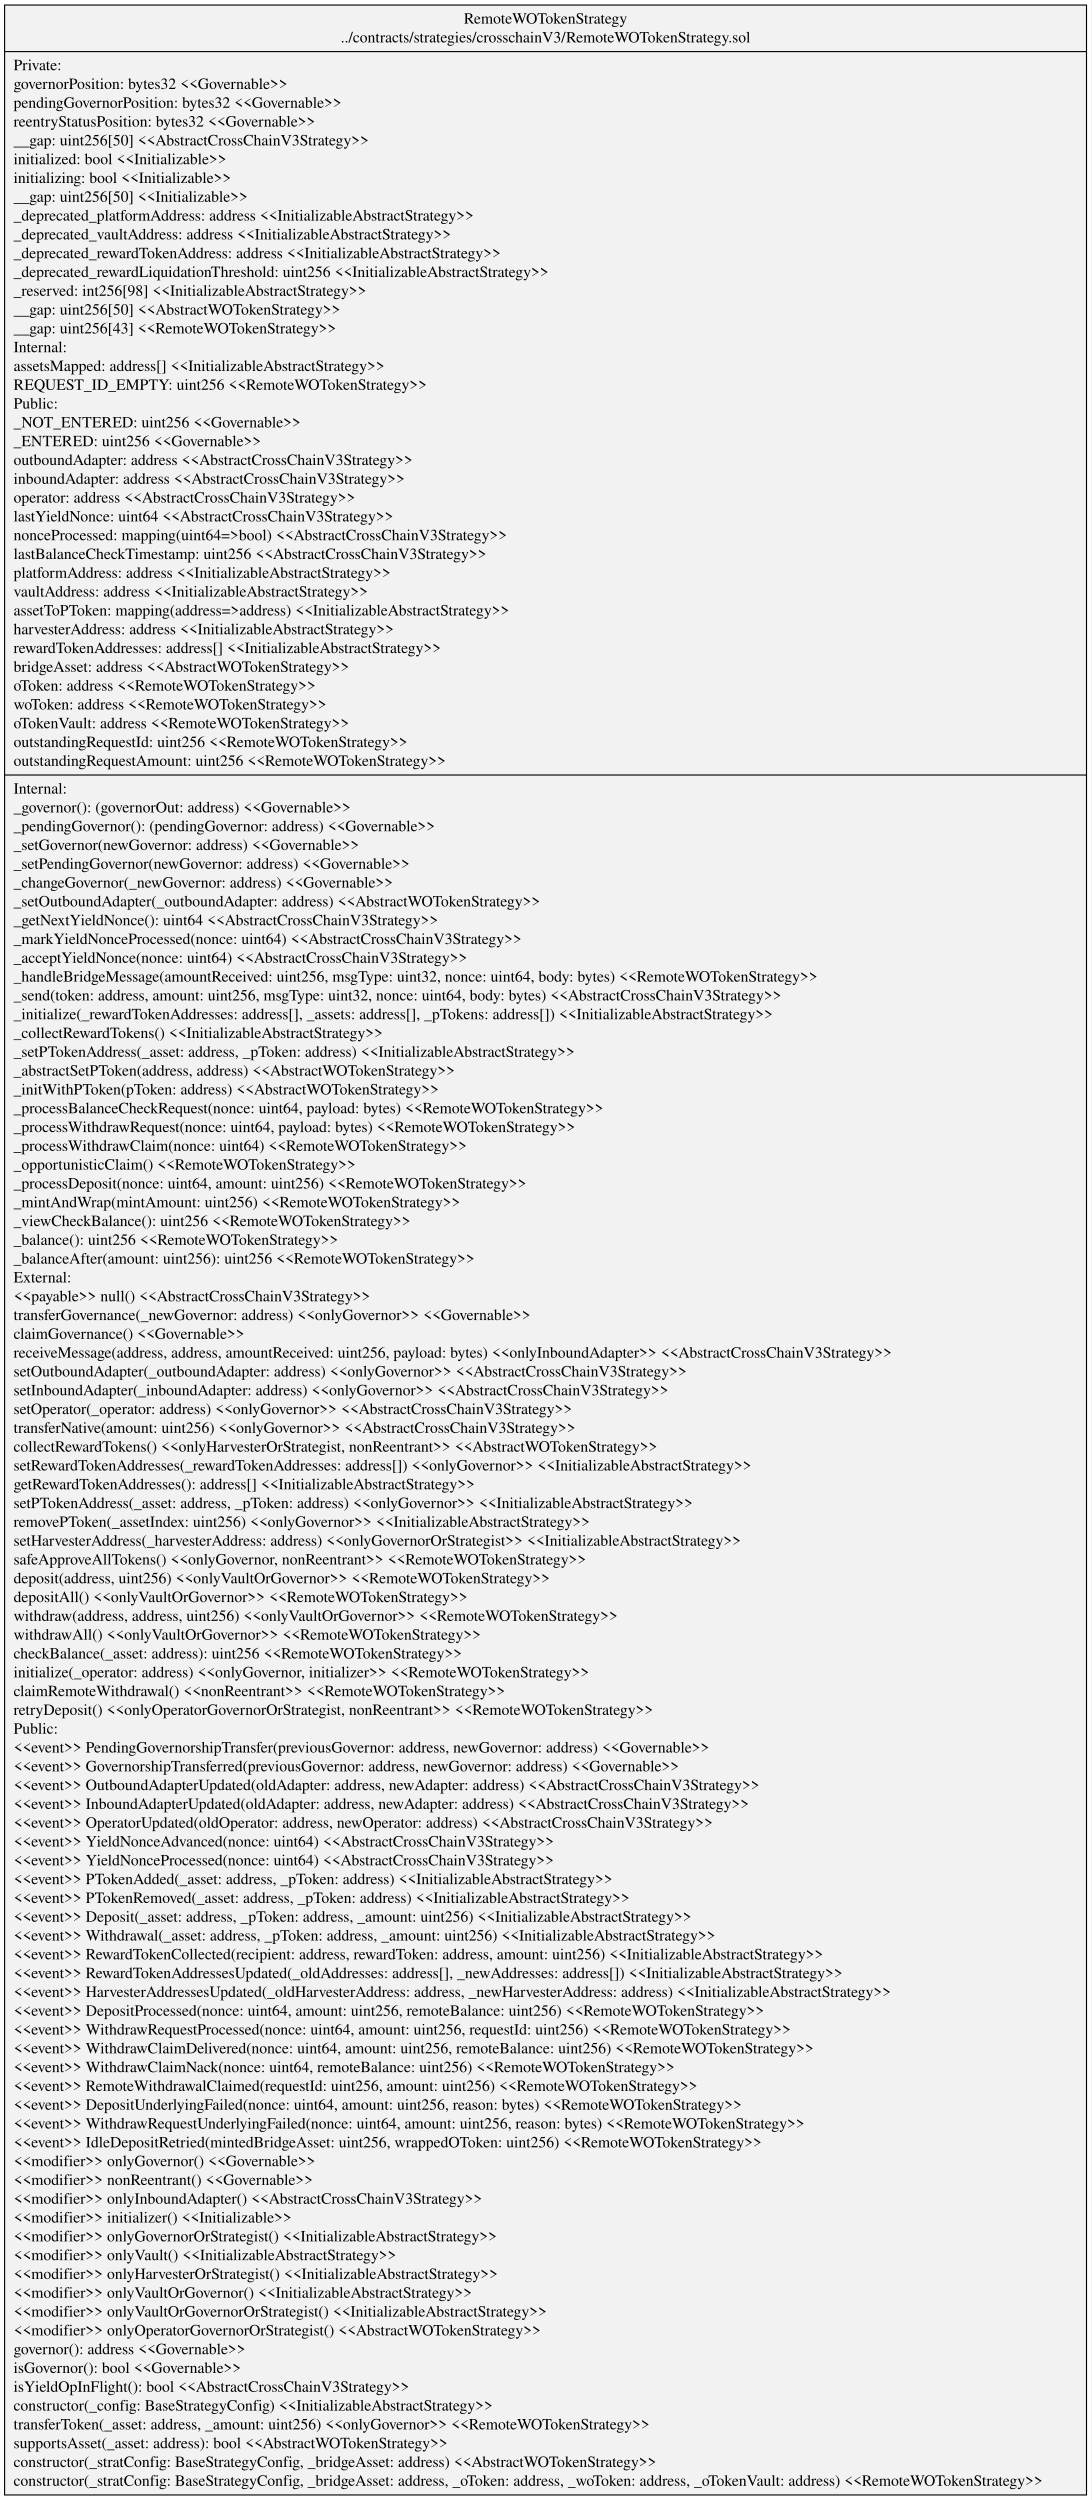
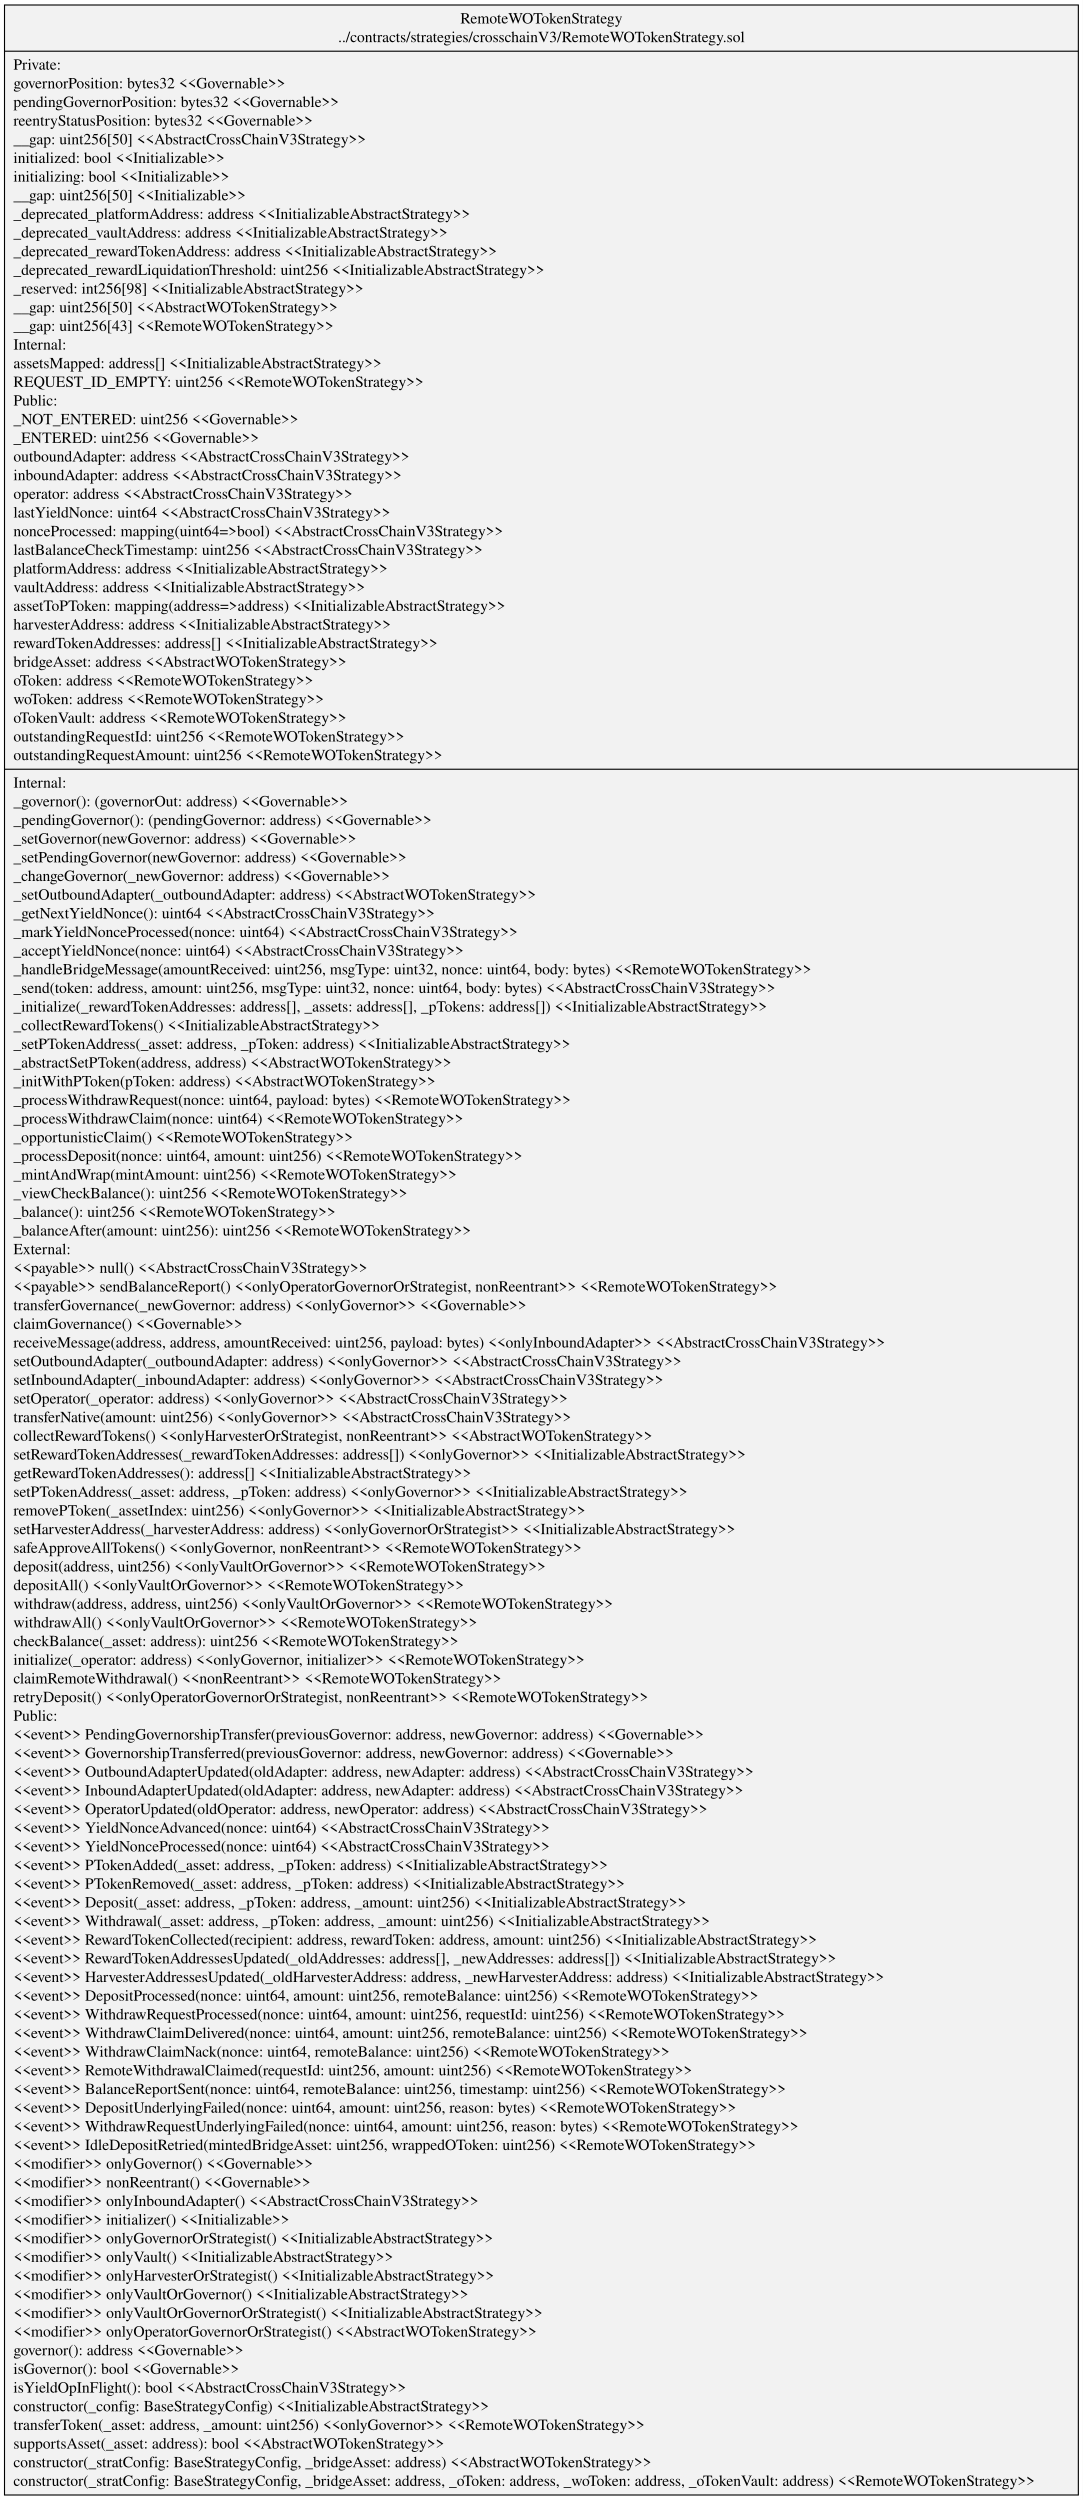
- <svg xmlns="http://www.w3.org/2000/svg" width="975pt" height="2234pt" viewBox="0.00 0.00 974.71 2233.80">
-   <g id="graph0" class="graph" transform="scale(1 1) rotate(0) translate(4 2229.8)">
-     <polygon fill="white" stroke="transparent" points="-4,4 -4,-2229.8 970.71,-2229.8 970.71,4 -4,4" />
+ <svg xmlns="http://www.w3.org/2000/svg" width="975pt" height="2251pt" viewBox="0.00 0.00 974.71 2250.60">
+   <g id="graph0" class="graph" transform="scale(1 1) rotate(0) translate(4 2246.6)">
+     <polygon fill="white" stroke="transparent" points="-4,4 -4,-2246.6 970.71,-2246.6 970.71,4 -4,4" />
    <g id="node1" class="node">
-       <polygon fill="#f2f2f2" stroke="black" points="0,-0.5 0,-2225.3 966.71,-2225.3 966.71,-0.5 0,-0.5" />
-       <text text-anchor="middle" x="483.35" y="-2208.7" font-family="Times,serif" font-size="14.00">RemoteWOTokenStrategy</text>
-       <text text-anchor="middle" x="483.35" y="-2191.9" font-family="Times,serif" font-size="14.00">../contracts/strategies/crosschainV3/RemoteWOTokenStrategy.sol</text>
-       <polyline fill="none" stroke="black" points="0,-2183.7 966.71,-2183.7 " />
-       <text text-anchor="start" x="8" y="-2167.1" font-family="Times,serif" font-size="14.00">Private:</text>
-       <text text-anchor="start" x="8" y="-2150.3" font-family="Times,serif" font-size="14.00">   governorPosition: bytes32 &lt;&lt;Governable&gt;&gt;</text>
-       <text text-anchor="start" x="8" y="-2133.5" font-family="Times,serif" font-size="14.00">   pendingGovernorPosition: bytes32 &lt;&lt;Governable&gt;&gt;</text>
-       <text text-anchor="start" x="8" y="-2116.7" font-family="Times,serif" font-size="14.00">   reentryStatusPosition: bytes32 &lt;&lt;Governable&gt;&gt;</text>
-       <text text-anchor="start" x="8" y="-2099.9" font-family="Times,serif" font-size="14.00">   __gap: uint256[50] &lt;&lt;AbstractCrossChainV3Strategy&gt;&gt;</text>
-       <text text-anchor="start" x="8" y="-2083.1" font-family="Times,serif" font-size="14.00">   initialized: bool &lt;&lt;Initializable&gt;&gt;</text>
-       <text text-anchor="start" x="8" y="-2066.3" font-family="Times,serif" font-size="14.00">   initializing: bool &lt;&lt;Initializable&gt;&gt;</text>
-       <text text-anchor="start" x="8" y="-2049.5" font-family="Times,serif" font-size="14.00">   __gap: uint256[50] &lt;&lt;Initializable&gt;&gt;</text>
-       <text text-anchor="start" x="8" y="-2032.7" font-family="Times,serif" font-size="14.00">   _deprecated_platformAddress: address &lt;&lt;InitializableAbstractStrategy&gt;&gt;</text>
-       <text text-anchor="start" x="8" y="-2015.9" font-family="Times,serif" font-size="14.00">   _deprecated_vaultAddress: address &lt;&lt;InitializableAbstractStrategy&gt;&gt;</text>
-       <text text-anchor="start" x="8" y="-1999.1" font-family="Times,serif" font-size="14.00">   _deprecated_rewardTokenAddress: address &lt;&lt;InitializableAbstractStrategy&gt;&gt;</text>
-       <text text-anchor="start" x="8" y="-1982.3" font-family="Times,serif" font-size="14.00">   _deprecated_rewardLiquidationThreshold: uint256 &lt;&lt;InitializableAbstractStrategy&gt;&gt;</text>
-       <text text-anchor="start" x="8" y="-1965.5" font-family="Times,serif" font-size="14.00">   _reserved: int256[98] &lt;&lt;InitializableAbstractStrategy&gt;&gt;</text>
-       <text text-anchor="start" x="8" y="-1948.7" font-family="Times,serif" font-size="14.00">   __gap: uint256[50] &lt;&lt;AbstractWOTokenStrategy&gt;&gt;</text>
-       <text text-anchor="start" x="8" y="-1931.9" font-family="Times,serif" font-size="14.00">   __gap: uint256[43] &lt;&lt;RemoteWOTokenStrategy&gt;&gt;</text>
-       <text text-anchor="start" x="8" y="-1915.1" font-family="Times,serif" font-size="14.00">Internal:</text>
-       <text text-anchor="start" x="8" y="-1898.3" font-family="Times,serif" font-size="14.00">   assetsMapped: address[] &lt;&lt;InitializableAbstractStrategy&gt;&gt;</text>
-       <text text-anchor="start" x="8" y="-1881.5" font-family="Times,serif" font-size="14.00">   REQUEST_ID_EMPTY: uint256 &lt;&lt;RemoteWOTokenStrategy&gt;&gt;</text>
-       <text text-anchor="start" x="8" y="-1864.7" font-family="Times,serif" font-size="14.00">Public:</text>
-       <text text-anchor="start" x="8" y="-1847.9" font-family="Times,serif" font-size="14.00">   _NOT_ENTERED: uint256 &lt;&lt;Governable&gt;&gt;</text>
-       <text text-anchor="start" x="8" y="-1831.1" font-family="Times,serif" font-size="14.00">   _ENTERED: uint256 &lt;&lt;Governable&gt;&gt;</text>
-       <text text-anchor="start" x="8" y="-1814.3" font-family="Times,serif" font-size="14.00">   outboundAdapter: address &lt;&lt;AbstractCrossChainV3Strategy&gt;&gt;</text>
-       <text text-anchor="start" x="8" y="-1797.5" font-family="Times,serif" font-size="14.00">   inboundAdapter: address &lt;&lt;AbstractCrossChainV3Strategy&gt;&gt;</text>
-       <text text-anchor="start" x="8" y="-1780.7" font-family="Times,serif" font-size="14.00">   operator: address &lt;&lt;AbstractCrossChainV3Strategy&gt;&gt;</text>
-       <text text-anchor="start" x="8" y="-1763.9" font-family="Times,serif" font-size="14.00">   lastYieldNonce: uint64 &lt;&lt;AbstractCrossChainV3Strategy&gt;&gt;</text>
-       <text text-anchor="start" x="8" y="-1747.1" font-family="Times,serif" font-size="14.00">   nonceProcessed: mapping(uint64=&gt;bool) &lt;&lt;AbstractCrossChainV3Strategy&gt;&gt;</text>
-       <text text-anchor="start" x="8" y="-1730.3" font-family="Times,serif" font-size="14.00">   lastBalanceCheckTimestamp: uint256 &lt;&lt;AbstractCrossChainV3Strategy&gt;&gt;</text>
-       <text text-anchor="start" x="8" y="-1713.5" font-family="Times,serif" font-size="14.00">   platformAddress: address &lt;&lt;InitializableAbstractStrategy&gt;&gt;</text>
-       <text text-anchor="start" x="8" y="-1696.7" font-family="Times,serif" font-size="14.00">   vaultAddress: address &lt;&lt;InitializableAbstractStrategy&gt;&gt;</text>
-       <text text-anchor="start" x="8" y="-1679.9" font-family="Times,serif" font-size="14.00">   assetToPToken: mapping(address=&gt;address) &lt;&lt;InitializableAbstractStrategy&gt;&gt;</text>
-       <text text-anchor="start" x="8" y="-1663.1" font-family="Times,serif" font-size="14.00">   harvesterAddress: address &lt;&lt;InitializableAbstractStrategy&gt;&gt;</text>
-       <text text-anchor="start" x="8" y="-1646.3" font-family="Times,serif" font-size="14.00">   rewardTokenAddresses: address[] &lt;&lt;InitializableAbstractStrategy&gt;&gt;</text>
-       <text text-anchor="start" x="8" y="-1629.5" font-family="Times,serif" font-size="14.00">   bridgeAsset: address &lt;&lt;AbstractWOTokenStrategy&gt;&gt;</text>
-       <text text-anchor="start" x="8" y="-1612.7" font-family="Times,serif" font-size="14.00">   oToken: address &lt;&lt;RemoteWOTokenStrategy&gt;&gt;</text>
-       <text text-anchor="start" x="8" y="-1595.9" font-family="Times,serif" font-size="14.00">   woToken: address &lt;&lt;RemoteWOTokenStrategy&gt;&gt;</text>
-       <text text-anchor="start" x="8" y="-1579.1" font-family="Times,serif" font-size="14.00">   oTokenVault: address &lt;&lt;RemoteWOTokenStrategy&gt;&gt;</text>
-       <text text-anchor="start" x="8" y="-1562.3" font-family="Times,serif" font-size="14.00">   outstandingRequestId: uint256 &lt;&lt;RemoteWOTokenStrategy&gt;&gt;</text>
-       <text text-anchor="start" x="8" y="-1545.5" font-family="Times,serif" font-size="14.00">   outstandingRequestAmount: uint256 &lt;&lt;RemoteWOTokenStrategy&gt;&gt;</text>
-       <polyline fill="none" stroke="black" points="0,-1537.3 966.71,-1537.3 " />
-       <text text-anchor="start" x="8" y="-1520.7" font-family="Times,serif" font-size="14.00">Internal:</text>
-       <text text-anchor="start" x="8" y="-1503.9" font-family="Times,serif" font-size="14.00">    _governor(): (governorOut: address) &lt;&lt;Governable&gt;&gt;</text>
-       <text text-anchor="start" x="8" y="-1487.1" font-family="Times,serif" font-size="14.00">    _pendingGovernor(): (pendingGovernor: address) &lt;&lt;Governable&gt;&gt;</text>
-       <text text-anchor="start" x="8" y="-1470.3" font-family="Times,serif" font-size="14.00">    _setGovernor(newGovernor: address) &lt;&lt;Governable&gt;&gt;</text>
-       <text text-anchor="start" x="8" y="-1453.5" font-family="Times,serif" font-size="14.00">    _setPendingGovernor(newGovernor: address) &lt;&lt;Governable&gt;&gt;</text>
-       <text text-anchor="start" x="8" y="-1436.7" font-family="Times,serif" font-size="14.00">    _changeGovernor(_newGovernor: address) &lt;&lt;Governable&gt;&gt;</text>
-       <text text-anchor="start" x="8" y="-1419.9" font-family="Times,serif" font-size="14.00">    _setOutboundAdapter(_outboundAdapter: address) &lt;&lt;AbstractWOTokenStrategy&gt;&gt;</text>
-       <text text-anchor="start" x="8" y="-1403.1" font-family="Times,serif" font-size="14.00">    _getNextYieldNonce(): uint64 &lt;&lt;AbstractCrossChainV3Strategy&gt;&gt;</text>
-       <text text-anchor="start" x="8" y="-1386.3" font-family="Times,serif" font-size="14.00">    _markYieldNonceProcessed(nonce: uint64) &lt;&lt;AbstractCrossChainV3Strategy&gt;&gt;</text>
-       <text text-anchor="start" x="8" y="-1369.5" font-family="Times,serif" font-size="14.00">    _acceptYieldNonce(nonce: uint64) &lt;&lt;AbstractCrossChainV3Strategy&gt;&gt;</text>
-       <text text-anchor="start" x="8" y="-1352.7" font-family="Times,serif" font-size="14.00">    _handleBridgeMessage(amountReceived: uint256, msgType: uint32, nonce: uint64, body: bytes) &lt;&lt;RemoteWOTokenStrategy&gt;&gt;</text>
-       <text text-anchor="start" x="8" y="-1335.9" font-family="Times,serif" font-size="14.00">    _send(token: address, amount: uint256, msgType: uint32, nonce: uint64, body: bytes) &lt;&lt;AbstractCrossChainV3Strategy&gt;&gt;</text>
-       <text text-anchor="start" x="8" y="-1319.1" font-family="Times,serif" font-size="14.00">    _initialize(_rewardTokenAddresses: address[], _assets: address[], _pTokens: address[]) &lt;&lt;InitializableAbstractStrategy&gt;&gt;</text>
-       <text text-anchor="start" x="8" y="-1302.3" font-family="Times,serif" font-size="14.00">    _collectRewardTokens() &lt;&lt;InitializableAbstractStrategy&gt;&gt;</text>
-       <text text-anchor="start" x="8" y="-1285.5" font-family="Times,serif" font-size="14.00">    _setPTokenAddress(_asset: address, _pToken: address) &lt;&lt;InitializableAbstractStrategy&gt;&gt;</text>
-       <text text-anchor="start" x="8" y="-1268.7" font-family="Times,serif" font-size="14.00">    _abstractSetPToken(address, address) &lt;&lt;AbstractWOTokenStrategy&gt;&gt;</text>
-       <text text-anchor="start" x="8" y="-1251.9" font-family="Times,serif" font-size="14.00">    _initWithPToken(pToken: address) &lt;&lt;AbstractWOTokenStrategy&gt;&gt;</text>
-       <text text-anchor="start" x="8" y="-1235.1" font-family="Times,serif" font-size="14.00">    _processBalanceCheckRequest(nonce: uint64, payload: bytes) &lt;&lt;RemoteWOTokenStrategy&gt;&gt;</text>
-       <text text-anchor="start" x="8" y="-1218.3" font-family="Times,serif" font-size="14.00">    _processWithdrawRequest(nonce: uint64, payload: bytes) &lt;&lt;RemoteWOTokenStrategy&gt;&gt;</text>
-       <text text-anchor="start" x="8" y="-1201.5" font-family="Times,serif" font-size="14.00">    _processWithdrawClaim(nonce: uint64) &lt;&lt;RemoteWOTokenStrategy&gt;&gt;</text>
-       <text text-anchor="start" x="8" y="-1184.7" font-family="Times,serif" font-size="14.00">    _opportunisticClaim() &lt;&lt;RemoteWOTokenStrategy&gt;&gt;</text>
-       <text text-anchor="start" x="8" y="-1167.9" font-family="Times,serif" font-size="14.00">    _processDeposit(nonce: uint64, amount: uint256) &lt;&lt;RemoteWOTokenStrategy&gt;&gt;</text>
-       <text text-anchor="start" x="8" y="-1151.1" font-family="Times,serif" font-size="14.00">    _mintAndWrap(mintAmount: uint256) &lt;&lt;RemoteWOTokenStrategy&gt;&gt;</text>
-       <text text-anchor="start" x="8" y="-1134.3" font-family="Times,serif" font-size="14.00">    _viewCheckBalance(): uint256 &lt;&lt;RemoteWOTokenStrategy&gt;&gt;</text>
-       <text text-anchor="start" x="8" y="-1117.5" font-family="Times,serif" font-size="14.00">    _balance(): uint256 &lt;&lt;RemoteWOTokenStrategy&gt;&gt;</text>
-       <text text-anchor="start" x="8" y="-1100.7" font-family="Times,serif" font-size="14.00">    _balanceAfter(amount: uint256): uint256 &lt;&lt;RemoteWOTokenStrategy&gt;&gt;</text>
-       <text text-anchor="start" x="8" y="-1083.9" font-family="Times,serif" font-size="14.00">External:</text>
-       <text text-anchor="start" x="8" y="-1067.1" font-family="Times,serif" font-size="14.00">    &lt;&lt;payable&gt;&gt; null() &lt;&lt;AbstractCrossChainV3Strategy&gt;&gt;</text>
-       <text text-anchor="start" x="8" y="-1050.3" font-family="Times,serif" font-size="14.00">    transferGovernance(_newGovernor: address) &lt;&lt;onlyGovernor&gt;&gt; &lt;&lt;Governable&gt;&gt;</text>
-       <text text-anchor="start" x="8" y="-1033.5" font-family="Times,serif" font-size="14.00">    claimGovernance() &lt;&lt;Governable&gt;&gt;</text>
-       <text text-anchor="start" x="8" y="-1016.7" font-family="Times,serif" font-size="14.00">    receiveMessage(address, address, amountReceived: uint256, payload: bytes) &lt;&lt;onlyInboundAdapter&gt;&gt; &lt;&lt;AbstractCrossChainV3Strategy&gt;&gt;</text>
-       <text text-anchor="start" x="8" y="-999.9" font-family="Times,serif" font-size="14.00">    setOutboundAdapter(_outboundAdapter: address) &lt;&lt;onlyGovernor&gt;&gt; &lt;&lt;AbstractCrossChainV3Strategy&gt;&gt;</text>
-       <text text-anchor="start" x="8" y="-983.1" font-family="Times,serif" font-size="14.00">    setInboundAdapter(_inboundAdapter: address) &lt;&lt;onlyGovernor&gt;&gt; &lt;&lt;AbstractCrossChainV3Strategy&gt;&gt;</text>
-       <text text-anchor="start" x="8" y="-966.3" font-family="Times,serif" font-size="14.00">    setOperator(_operator: address) &lt;&lt;onlyGovernor&gt;&gt; &lt;&lt;AbstractCrossChainV3Strategy&gt;&gt;</text>
-       <text text-anchor="start" x="8" y="-949.5" font-family="Times,serif" font-size="14.00">    transferNative(amount: uint256) &lt;&lt;onlyGovernor&gt;&gt; &lt;&lt;AbstractCrossChainV3Strategy&gt;&gt;</text>
-       <text text-anchor="start" x="8" y="-932.7" font-family="Times,serif" font-size="14.00">    collectRewardTokens() &lt;&lt;onlyHarvesterOrStrategist, nonReentrant&gt;&gt; &lt;&lt;AbstractWOTokenStrategy&gt;&gt;</text>
-       <text text-anchor="start" x="8" y="-915.9" font-family="Times,serif" font-size="14.00">    setRewardTokenAddresses(_rewardTokenAddresses: address[]) &lt;&lt;onlyGovernor&gt;&gt; &lt;&lt;InitializableAbstractStrategy&gt;&gt;</text>
-       <text text-anchor="start" x="8" y="-899.1" font-family="Times,serif" font-size="14.00">    getRewardTokenAddresses(): address[] &lt;&lt;InitializableAbstractStrategy&gt;&gt;</text>
-       <text text-anchor="start" x="8" y="-882.3" font-family="Times,serif" font-size="14.00">    setPTokenAddress(_asset: address, _pToken: address) &lt;&lt;onlyGovernor&gt;&gt; &lt;&lt;InitializableAbstractStrategy&gt;&gt;</text>
-       <text text-anchor="start" x="8" y="-865.5" font-family="Times,serif" font-size="14.00">    removePToken(_assetIndex: uint256) &lt;&lt;onlyGovernor&gt;&gt; &lt;&lt;InitializableAbstractStrategy&gt;&gt;</text>
-       <text text-anchor="start" x="8" y="-848.7" font-family="Times,serif" font-size="14.00">    setHarvesterAddress(_harvesterAddress: address) &lt;&lt;onlyGovernorOrStrategist&gt;&gt; &lt;&lt;InitializableAbstractStrategy&gt;&gt;</text>
-       <text text-anchor="start" x="8" y="-831.9" font-family="Times,serif" font-size="14.00">    safeApproveAllTokens() &lt;&lt;onlyGovernor, nonReentrant&gt;&gt; &lt;&lt;RemoteWOTokenStrategy&gt;&gt;</text>
-       <text text-anchor="start" x="8" y="-815.1" font-family="Times,serif" font-size="14.00">    deposit(address, uint256) &lt;&lt;onlyVaultOrGovernor&gt;&gt; &lt;&lt;RemoteWOTokenStrategy&gt;&gt;</text>
-       <text text-anchor="start" x="8" y="-798.3" font-family="Times,serif" font-size="14.00">    depositAll() &lt;&lt;onlyVaultOrGovernor&gt;&gt; &lt;&lt;RemoteWOTokenStrategy&gt;&gt;</text>
-       <text text-anchor="start" x="8" y="-781.5" font-family="Times,serif" font-size="14.00">    withdraw(address, address, uint256) &lt;&lt;onlyVaultOrGovernor&gt;&gt; &lt;&lt;RemoteWOTokenStrategy&gt;&gt;</text>
-       <text text-anchor="start" x="8" y="-764.7" font-family="Times,serif" font-size="14.00">    withdrawAll() &lt;&lt;onlyVaultOrGovernor&gt;&gt; &lt;&lt;RemoteWOTokenStrategy&gt;&gt;</text>
-       <text text-anchor="start" x="8" y="-747.9" font-family="Times,serif" font-size="14.00">    checkBalance(_asset: address): uint256 &lt;&lt;RemoteWOTokenStrategy&gt;&gt;</text>
-       <text text-anchor="start" x="8" y="-731.1" font-family="Times,serif" font-size="14.00">    initialize(_operator: address) &lt;&lt;onlyGovernor, initializer&gt;&gt; &lt;&lt;RemoteWOTokenStrategy&gt;&gt;</text>
-       <text text-anchor="start" x="8" y="-714.3" font-family="Times,serif" font-size="14.00">    claimRemoteWithdrawal() &lt;&lt;nonReentrant&gt;&gt; &lt;&lt;RemoteWOTokenStrategy&gt;&gt;</text>
-       <text text-anchor="start" x="8" y="-697.5" font-family="Times,serif" font-size="14.00">    retryDeposit() &lt;&lt;onlyOperatorGovernorOrStrategist, nonReentrant&gt;&gt; &lt;&lt;RemoteWOTokenStrategy&gt;&gt;</text>
-       <text text-anchor="start" x="8" y="-680.7" font-family="Times,serif" font-size="14.00">Public:</text>
-       <text text-anchor="start" x="8" y="-663.9" font-family="Times,serif" font-size="14.00">    &lt;&lt;event&gt;&gt; PendingGovernorshipTransfer(previousGovernor: address, newGovernor: address) &lt;&lt;Governable&gt;&gt;</text>
-       <text text-anchor="start" x="8" y="-647.1" font-family="Times,serif" font-size="14.00">    &lt;&lt;event&gt;&gt; GovernorshipTransferred(previousGovernor: address, newGovernor: address) &lt;&lt;Governable&gt;&gt;</text>
-       <text text-anchor="start" x="8" y="-630.3" font-family="Times,serif" font-size="14.00">    &lt;&lt;event&gt;&gt; OutboundAdapterUpdated(oldAdapter: address, newAdapter: address) &lt;&lt;AbstractCrossChainV3Strategy&gt;&gt;</text>
-       <text text-anchor="start" x="8" y="-613.5" font-family="Times,serif" font-size="14.00">    &lt;&lt;event&gt;&gt; InboundAdapterUpdated(oldAdapter: address, newAdapter: address) &lt;&lt;AbstractCrossChainV3Strategy&gt;&gt;</text>
-       <text text-anchor="start" x="8" y="-596.7" font-family="Times,serif" font-size="14.00">    &lt;&lt;event&gt;&gt; OperatorUpdated(oldOperator: address, newOperator: address) &lt;&lt;AbstractCrossChainV3Strategy&gt;&gt;</text>
-       <text text-anchor="start" x="8" y="-579.9" font-family="Times,serif" font-size="14.00">    &lt;&lt;event&gt;&gt; YieldNonceAdvanced(nonce: uint64) &lt;&lt;AbstractCrossChainV3Strategy&gt;&gt;</text>
-       <text text-anchor="start" x="8" y="-563.1" font-family="Times,serif" font-size="14.00">    &lt;&lt;event&gt;&gt; YieldNonceProcessed(nonce: uint64) &lt;&lt;AbstractCrossChainV3Strategy&gt;&gt;</text>
-       <text text-anchor="start" x="8" y="-546.3" font-family="Times,serif" font-size="14.00">    &lt;&lt;event&gt;&gt; PTokenAdded(_asset: address, _pToken: address) &lt;&lt;InitializableAbstractStrategy&gt;&gt;</text>
-       <text text-anchor="start" x="8" y="-529.5" font-family="Times,serif" font-size="14.00">    &lt;&lt;event&gt;&gt; PTokenRemoved(_asset: address, _pToken: address) &lt;&lt;InitializableAbstractStrategy&gt;&gt;</text>
-       <text text-anchor="start" x="8" y="-512.7" font-family="Times,serif" font-size="14.00">    &lt;&lt;event&gt;&gt; Deposit(_asset: address, _pToken: address, _amount: uint256) &lt;&lt;InitializableAbstractStrategy&gt;&gt;</text>
-       <text text-anchor="start" x="8" y="-495.9" font-family="Times,serif" font-size="14.00">    &lt;&lt;event&gt;&gt; Withdrawal(_asset: address, _pToken: address, _amount: uint256) &lt;&lt;InitializableAbstractStrategy&gt;&gt;</text>
-       <text text-anchor="start" x="8" y="-479.1" font-family="Times,serif" font-size="14.00">    &lt;&lt;event&gt;&gt; RewardTokenCollected(recipient: address, rewardToken: address, amount: uint256) &lt;&lt;InitializableAbstractStrategy&gt;&gt;</text>
-       <text text-anchor="start" x="8" y="-462.3" font-family="Times,serif" font-size="14.00">    &lt;&lt;event&gt;&gt; RewardTokenAddressesUpdated(_oldAddresses: address[], _newAddresses: address[]) &lt;&lt;InitializableAbstractStrategy&gt;&gt;</text>
-       <text text-anchor="start" x="8" y="-445.5" font-family="Times,serif" font-size="14.00">    &lt;&lt;event&gt;&gt; HarvesterAddressesUpdated(_oldHarvesterAddress: address, _newHarvesterAddress: address) &lt;&lt;InitializableAbstractStrategy&gt;&gt;</text>
-       <text text-anchor="start" x="8" y="-428.7" font-family="Times,serif" font-size="14.00">    &lt;&lt;event&gt;&gt; DepositProcessed(nonce: uint64, amount: uint256, remoteBalance: uint256) &lt;&lt;RemoteWOTokenStrategy&gt;&gt;</text>
-       <text text-anchor="start" x="8" y="-411.9" font-family="Times,serif" font-size="14.00">    &lt;&lt;event&gt;&gt; WithdrawRequestProcessed(nonce: uint64, amount: uint256, requestId: uint256) &lt;&lt;RemoteWOTokenStrategy&gt;&gt;</text>
-       <text text-anchor="start" x="8" y="-395.1" font-family="Times,serif" font-size="14.00">    &lt;&lt;event&gt;&gt; WithdrawClaimDelivered(nonce: uint64, amount: uint256, remoteBalance: uint256) &lt;&lt;RemoteWOTokenStrategy&gt;&gt;</text>
-       <text text-anchor="start" x="8" y="-378.3" font-family="Times,serif" font-size="14.00">    &lt;&lt;event&gt;&gt; WithdrawClaimNack(nonce: uint64, remoteBalance: uint256) &lt;&lt;RemoteWOTokenStrategy&gt;&gt;</text>
-       <text text-anchor="start" x="8" y="-361.5" font-family="Times,serif" font-size="14.00">    &lt;&lt;event&gt;&gt; RemoteWithdrawalClaimed(requestId: uint256, amount: uint256) &lt;&lt;RemoteWOTokenStrategy&gt;&gt;</text>
+       <polygon fill="#f2f2f2" stroke="black" points="0,-0.5 0,-2242.1 966.71,-2242.1 966.71,-0.5 0,-0.5" />
+       <text text-anchor="middle" x="483.35" y="-2225.5" font-family="Times,serif" font-size="14.00">RemoteWOTokenStrategy</text>
+       <text text-anchor="middle" x="483.35" y="-2208.7" font-family="Times,serif" font-size="14.00">../contracts/strategies/crosschainV3/RemoteWOTokenStrategy.sol</text>
+       <polyline fill="none" stroke="black" points="0,-2200.5 966.71,-2200.5 " />
+       <text text-anchor="start" x="8" y="-2183.9" font-family="Times,serif" font-size="14.00">Private:</text>
+       <text text-anchor="start" x="8" y="-2167.1" font-family="Times,serif" font-size="14.00">   governorPosition: bytes32 &lt;&lt;Governable&gt;&gt;</text>
+       <text text-anchor="start" x="8" y="-2150.3" font-family="Times,serif" font-size="14.00">   pendingGovernorPosition: bytes32 &lt;&lt;Governable&gt;&gt;</text>
+       <text text-anchor="start" x="8" y="-2133.5" font-family="Times,serif" font-size="14.00">   reentryStatusPosition: bytes32 &lt;&lt;Governable&gt;&gt;</text>
+       <text text-anchor="start" x="8" y="-2116.7" font-family="Times,serif" font-size="14.00">   __gap: uint256[50] &lt;&lt;AbstractCrossChainV3Strategy&gt;&gt;</text>
+       <text text-anchor="start" x="8" y="-2099.9" font-family="Times,serif" font-size="14.00">   initialized: bool &lt;&lt;Initializable&gt;&gt;</text>
+       <text text-anchor="start" x="8" y="-2083.1" font-family="Times,serif" font-size="14.00">   initializing: bool &lt;&lt;Initializable&gt;&gt;</text>
+       <text text-anchor="start" x="8" y="-2066.3" font-family="Times,serif" font-size="14.00">   __gap: uint256[50] &lt;&lt;Initializable&gt;&gt;</text>
+       <text text-anchor="start" x="8" y="-2049.5" font-family="Times,serif" font-size="14.00">   _deprecated_platformAddress: address &lt;&lt;InitializableAbstractStrategy&gt;&gt;</text>
+       <text text-anchor="start" x="8" y="-2032.7" font-family="Times,serif" font-size="14.00">   _deprecated_vaultAddress: address &lt;&lt;InitializableAbstractStrategy&gt;&gt;</text>
+       <text text-anchor="start" x="8" y="-2015.9" font-family="Times,serif" font-size="14.00">   _deprecated_rewardTokenAddress: address &lt;&lt;InitializableAbstractStrategy&gt;&gt;</text>
+       <text text-anchor="start" x="8" y="-1999.1" font-family="Times,serif" font-size="14.00">   _deprecated_rewardLiquidationThreshold: uint256 &lt;&lt;InitializableAbstractStrategy&gt;&gt;</text>
+       <text text-anchor="start" x="8" y="-1982.3" font-family="Times,serif" font-size="14.00">   _reserved: int256[98] &lt;&lt;InitializableAbstractStrategy&gt;&gt;</text>
+       <text text-anchor="start" x="8" y="-1965.5" font-family="Times,serif" font-size="14.00">   __gap: uint256[50] &lt;&lt;AbstractWOTokenStrategy&gt;&gt;</text>
+       <text text-anchor="start" x="8" y="-1948.7" font-family="Times,serif" font-size="14.00">   __gap: uint256[43] &lt;&lt;RemoteWOTokenStrategy&gt;&gt;</text>
+       <text text-anchor="start" x="8" y="-1931.9" font-family="Times,serif" font-size="14.00">Internal:</text>
+       <text text-anchor="start" x="8" y="-1915.1" font-family="Times,serif" font-size="14.00">   assetsMapped: address[] &lt;&lt;InitializableAbstractStrategy&gt;&gt;</text>
+       <text text-anchor="start" x="8" y="-1898.3" font-family="Times,serif" font-size="14.00">   REQUEST_ID_EMPTY: uint256 &lt;&lt;RemoteWOTokenStrategy&gt;&gt;</text>
+       <text text-anchor="start" x="8" y="-1881.5" font-family="Times,serif" font-size="14.00">Public:</text>
+       <text text-anchor="start" x="8" y="-1864.7" font-family="Times,serif" font-size="14.00">   _NOT_ENTERED: uint256 &lt;&lt;Governable&gt;&gt;</text>
+       <text text-anchor="start" x="8" y="-1847.9" font-family="Times,serif" font-size="14.00">   _ENTERED: uint256 &lt;&lt;Governable&gt;&gt;</text>
+       <text text-anchor="start" x="8" y="-1831.1" font-family="Times,serif" font-size="14.00">   outboundAdapter: address &lt;&lt;AbstractCrossChainV3Strategy&gt;&gt;</text>
+       <text text-anchor="start" x="8" y="-1814.3" font-family="Times,serif" font-size="14.00">   inboundAdapter: address &lt;&lt;AbstractCrossChainV3Strategy&gt;&gt;</text>
+       <text text-anchor="start" x="8" y="-1797.5" font-family="Times,serif" font-size="14.00">   operator: address &lt;&lt;AbstractCrossChainV3Strategy&gt;&gt;</text>
+       <text text-anchor="start" x="8" y="-1780.7" font-family="Times,serif" font-size="14.00">   lastYieldNonce: uint64 &lt;&lt;AbstractCrossChainV3Strategy&gt;&gt;</text>
+       <text text-anchor="start" x="8" y="-1763.9" font-family="Times,serif" font-size="14.00">   nonceProcessed: mapping(uint64=&gt;bool) &lt;&lt;AbstractCrossChainV3Strategy&gt;&gt;</text>
+       <text text-anchor="start" x="8" y="-1747.1" font-family="Times,serif" font-size="14.00">   lastBalanceCheckTimestamp: uint256 &lt;&lt;AbstractCrossChainV3Strategy&gt;&gt;</text>
+       <text text-anchor="start" x="8" y="-1730.3" font-family="Times,serif" font-size="14.00">   platformAddress: address &lt;&lt;InitializableAbstractStrategy&gt;&gt;</text>
+       <text text-anchor="start" x="8" y="-1713.5" font-family="Times,serif" font-size="14.00">   vaultAddress: address &lt;&lt;InitializableAbstractStrategy&gt;&gt;</text>
+       <text text-anchor="start" x="8" y="-1696.7" font-family="Times,serif" font-size="14.00">   assetToPToken: mapping(address=&gt;address) &lt;&lt;InitializableAbstractStrategy&gt;&gt;</text>
+       <text text-anchor="start" x="8" y="-1679.9" font-family="Times,serif" font-size="14.00">   harvesterAddress: address &lt;&lt;InitializableAbstractStrategy&gt;&gt;</text>
+       <text text-anchor="start" x="8" y="-1663.1" font-family="Times,serif" font-size="14.00">   rewardTokenAddresses: address[] &lt;&lt;InitializableAbstractStrategy&gt;&gt;</text>
+       <text text-anchor="start" x="8" y="-1646.3" font-family="Times,serif" font-size="14.00">   bridgeAsset: address &lt;&lt;AbstractWOTokenStrategy&gt;&gt;</text>
+       <text text-anchor="start" x="8" y="-1629.5" font-family="Times,serif" font-size="14.00">   oToken: address &lt;&lt;RemoteWOTokenStrategy&gt;&gt;</text>
+       <text text-anchor="start" x="8" y="-1612.7" font-family="Times,serif" font-size="14.00">   woToken: address &lt;&lt;RemoteWOTokenStrategy&gt;&gt;</text>
+       <text text-anchor="start" x="8" y="-1595.9" font-family="Times,serif" font-size="14.00">   oTokenVault: address &lt;&lt;RemoteWOTokenStrategy&gt;&gt;</text>
+       <text text-anchor="start" x="8" y="-1579.1" font-family="Times,serif" font-size="14.00">   outstandingRequestId: uint256 &lt;&lt;RemoteWOTokenStrategy&gt;&gt;</text>
+       <text text-anchor="start" x="8" y="-1562.3" font-family="Times,serif" font-size="14.00">   outstandingRequestAmount: uint256 &lt;&lt;RemoteWOTokenStrategy&gt;&gt;</text>
+       <polyline fill="none" stroke="black" points="0,-1554.1 966.71,-1554.1 " />
+       <text text-anchor="start" x="8" y="-1537.5" font-family="Times,serif" font-size="14.00">Internal:</text>
+       <text text-anchor="start" x="8" y="-1520.7" font-family="Times,serif" font-size="14.00">    _governor(): (governorOut: address) &lt;&lt;Governable&gt;&gt;</text>
+       <text text-anchor="start" x="8" y="-1503.9" font-family="Times,serif" font-size="14.00">    _pendingGovernor(): (pendingGovernor: address) &lt;&lt;Governable&gt;&gt;</text>
+       <text text-anchor="start" x="8" y="-1487.1" font-family="Times,serif" font-size="14.00">    _setGovernor(newGovernor: address) &lt;&lt;Governable&gt;&gt;</text>
+       <text text-anchor="start" x="8" y="-1470.3" font-family="Times,serif" font-size="14.00">    _setPendingGovernor(newGovernor: address) &lt;&lt;Governable&gt;&gt;</text>
+       <text text-anchor="start" x="8" y="-1453.5" font-family="Times,serif" font-size="14.00">    _changeGovernor(_newGovernor: address) &lt;&lt;Governable&gt;&gt;</text>
+       <text text-anchor="start" x="8" y="-1436.7" font-family="Times,serif" font-size="14.00">    _setOutboundAdapter(_outboundAdapter: address) &lt;&lt;AbstractWOTokenStrategy&gt;&gt;</text>
+       <text text-anchor="start" x="8" y="-1419.9" font-family="Times,serif" font-size="14.00">    _getNextYieldNonce(): uint64 &lt;&lt;AbstractCrossChainV3Strategy&gt;&gt;</text>
+       <text text-anchor="start" x="8" y="-1403.1" font-family="Times,serif" font-size="14.00">    _markYieldNonceProcessed(nonce: uint64) &lt;&lt;AbstractCrossChainV3Strategy&gt;&gt;</text>
+       <text text-anchor="start" x="8" y="-1386.3" font-family="Times,serif" font-size="14.00">    _acceptYieldNonce(nonce: uint64) &lt;&lt;AbstractCrossChainV3Strategy&gt;&gt;</text>
+       <text text-anchor="start" x="8" y="-1369.5" font-family="Times,serif" font-size="14.00">    _handleBridgeMessage(amountReceived: uint256, msgType: uint32, nonce: uint64, body: bytes) &lt;&lt;RemoteWOTokenStrategy&gt;&gt;</text>
+       <text text-anchor="start" x="8" y="-1352.7" font-family="Times,serif" font-size="14.00">    _send(token: address, amount: uint256, msgType: uint32, nonce: uint64, body: bytes) &lt;&lt;AbstractCrossChainV3Strategy&gt;&gt;</text>
+       <text text-anchor="start" x="8" y="-1335.9" font-family="Times,serif" font-size="14.00">    _initialize(_rewardTokenAddresses: address[], _assets: address[], _pTokens: address[]) &lt;&lt;InitializableAbstractStrategy&gt;&gt;</text>
+       <text text-anchor="start" x="8" y="-1319.1" font-family="Times,serif" font-size="14.00">    _collectRewardTokens() &lt;&lt;InitializableAbstractStrategy&gt;&gt;</text>
+       <text text-anchor="start" x="8" y="-1302.3" font-family="Times,serif" font-size="14.00">    _setPTokenAddress(_asset: address, _pToken: address) &lt;&lt;InitializableAbstractStrategy&gt;&gt;</text>
+       <text text-anchor="start" x="8" y="-1285.5" font-family="Times,serif" font-size="14.00">    _abstractSetPToken(address, address) &lt;&lt;AbstractWOTokenStrategy&gt;&gt;</text>
+       <text text-anchor="start" x="8" y="-1268.7" font-family="Times,serif" font-size="14.00">    _initWithPToken(pToken: address) &lt;&lt;AbstractWOTokenStrategy&gt;&gt;</text>
+       <text text-anchor="start" x="8" y="-1251.9" font-family="Times,serif" font-size="14.00">    _processWithdrawRequest(nonce: uint64, payload: bytes) &lt;&lt;RemoteWOTokenStrategy&gt;&gt;</text>
+       <text text-anchor="start" x="8" y="-1235.1" font-family="Times,serif" font-size="14.00">    _processWithdrawClaim(nonce: uint64) &lt;&lt;RemoteWOTokenStrategy&gt;&gt;</text>
+       <text text-anchor="start" x="8" y="-1218.3" font-family="Times,serif" font-size="14.00">    _opportunisticClaim() &lt;&lt;RemoteWOTokenStrategy&gt;&gt;</text>
+       <text text-anchor="start" x="8" y="-1201.5" font-family="Times,serif" font-size="14.00">    _processDeposit(nonce: uint64, amount: uint256) &lt;&lt;RemoteWOTokenStrategy&gt;&gt;</text>
+       <text text-anchor="start" x="8" y="-1184.7" font-family="Times,serif" font-size="14.00">    _mintAndWrap(mintAmount: uint256) &lt;&lt;RemoteWOTokenStrategy&gt;&gt;</text>
+       <text text-anchor="start" x="8" y="-1167.9" font-family="Times,serif" font-size="14.00">    _viewCheckBalance(): uint256 &lt;&lt;RemoteWOTokenStrategy&gt;&gt;</text>
+       <text text-anchor="start" x="8" y="-1151.1" font-family="Times,serif" font-size="14.00">    _balance(): uint256 &lt;&lt;RemoteWOTokenStrategy&gt;&gt;</text>
+       <text text-anchor="start" x="8" y="-1134.3" font-family="Times,serif" font-size="14.00">    _balanceAfter(amount: uint256): uint256 &lt;&lt;RemoteWOTokenStrategy&gt;&gt;</text>
+       <text text-anchor="start" x="8" y="-1117.5" font-family="Times,serif" font-size="14.00">External:</text>
+       <text text-anchor="start" x="8" y="-1100.7" font-family="Times,serif" font-size="14.00">    &lt;&lt;payable&gt;&gt; null() &lt;&lt;AbstractCrossChainV3Strategy&gt;&gt;</text>
+       <text text-anchor="start" x="8" y="-1083.9" font-family="Times,serif" font-size="14.00">    &lt;&lt;payable&gt;&gt; sendBalanceReport() &lt;&lt;onlyOperatorGovernorOrStrategist, nonReentrant&gt;&gt; &lt;&lt;RemoteWOTokenStrategy&gt;&gt;</text>
+       <text text-anchor="start" x="8" y="-1067.1" font-family="Times,serif" font-size="14.00">    transferGovernance(_newGovernor: address) &lt;&lt;onlyGovernor&gt;&gt; &lt;&lt;Governable&gt;&gt;</text>
+       <text text-anchor="start" x="8" y="-1050.3" font-family="Times,serif" font-size="14.00">    claimGovernance() &lt;&lt;Governable&gt;&gt;</text>
+       <text text-anchor="start" x="8" y="-1033.5" font-family="Times,serif" font-size="14.00">    receiveMessage(address, address, amountReceived: uint256, payload: bytes) &lt;&lt;onlyInboundAdapter&gt;&gt; &lt;&lt;AbstractCrossChainV3Strategy&gt;&gt;</text>
+       <text text-anchor="start" x="8" y="-1016.7" font-family="Times,serif" font-size="14.00">    setOutboundAdapter(_outboundAdapter: address) &lt;&lt;onlyGovernor&gt;&gt; &lt;&lt;AbstractCrossChainV3Strategy&gt;&gt;</text>
+       <text text-anchor="start" x="8" y="-999.9" font-family="Times,serif" font-size="14.00">    setInboundAdapter(_inboundAdapter: address) &lt;&lt;onlyGovernor&gt;&gt; &lt;&lt;AbstractCrossChainV3Strategy&gt;&gt;</text>
+       <text text-anchor="start" x="8" y="-983.1" font-family="Times,serif" font-size="14.00">    setOperator(_operator: address) &lt;&lt;onlyGovernor&gt;&gt; &lt;&lt;AbstractCrossChainV3Strategy&gt;&gt;</text>
+       <text text-anchor="start" x="8" y="-966.3" font-family="Times,serif" font-size="14.00">    transferNative(amount: uint256) &lt;&lt;onlyGovernor&gt;&gt; &lt;&lt;AbstractCrossChainV3Strategy&gt;&gt;</text>
+       <text text-anchor="start" x="8" y="-949.5" font-family="Times,serif" font-size="14.00">    collectRewardTokens() &lt;&lt;onlyHarvesterOrStrategist, nonReentrant&gt;&gt; &lt;&lt;AbstractWOTokenStrategy&gt;&gt;</text>
+       <text text-anchor="start" x="8" y="-932.7" font-family="Times,serif" font-size="14.00">    setRewardTokenAddresses(_rewardTokenAddresses: address[]) &lt;&lt;onlyGovernor&gt;&gt; &lt;&lt;InitializableAbstractStrategy&gt;&gt;</text>
+       <text text-anchor="start" x="8" y="-915.9" font-family="Times,serif" font-size="14.00">    getRewardTokenAddresses(): address[] &lt;&lt;InitializableAbstractStrategy&gt;&gt;</text>
+       <text text-anchor="start" x="8" y="-899.1" font-family="Times,serif" font-size="14.00">    setPTokenAddress(_asset: address, _pToken: address) &lt;&lt;onlyGovernor&gt;&gt; &lt;&lt;InitializableAbstractStrategy&gt;&gt;</text>
+       <text text-anchor="start" x="8" y="-882.3" font-family="Times,serif" font-size="14.00">    removePToken(_assetIndex: uint256) &lt;&lt;onlyGovernor&gt;&gt; &lt;&lt;InitializableAbstractStrategy&gt;&gt;</text>
+       <text text-anchor="start" x="8" y="-865.5" font-family="Times,serif" font-size="14.00">    setHarvesterAddress(_harvesterAddress: address) &lt;&lt;onlyGovernorOrStrategist&gt;&gt; &lt;&lt;InitializableAbstractStrategy&gt;&gt;</text>
+       <text text-anchor="start" x="8" y="-848.7" font-family="Times,serif" font-size="14.00">    safeApproveAllTokens() &lt;&lt;onlyGovernor, nonReentrant&gt;&gt; &lt;&lt;RemoteWOTokenStrategy&gt;&gt;</text>
+       <text text-anchor="start" x="8" y="-831.9" font-family="Times,serif" font-size="14.00">    deposit(address, uint256) &lt;&lt;onlyVaultOrGovernor&gt;&gt; &lt;&lt;RemoteWOTokenStrategy&gt;&gt;</text>
+       <text text-anchor="start" x="8" y="-815.1" font-family="Times,serif" font-size="14.00">    depositAll() &lt;&lt;onlyVaultOrGovernor&gt;&gt; &lt;&lt;RemoteWOTokenStrategy&gt;&gt;</text>
+       <text text-anchor="start" x="8" y="-798.3" font-family="Times,serif" font-size="14.00">    withdraw(address, address, uint256) &lt;&lt;onlyVaultOrGovernor&gt;&gt; &lt;&lt;RemoteWOTokenStrategy&gt;&gt;</text>
+       <text text-anchor="start" x="8" y="-781.5" font-family="Times,serif" font-size="14.00">    withdrawAll() &lt;&lt;onlyVaultOrGovernor&gt;&gt; &lt;&lt;RemoteWOTokenStrategy&gt;&gt;</text>
+       <text text-anchor="start" x="8" y="-764.7" font-family="Times,serif" font-size="14.00">    checkBalance(_asset: address): uint256 &lt;&lt;RemoteWOTokenStrategy&gt;&gt;</text>
+       <text text-anchor="start" x="8" y="-747.9" font-family="Times,serif" font-size="14.00">    initialize(_operator: address) &lt;&lt;onlyGovernor, initializer&gt;&gt; &lt;&lt;RemoteWOTokenStrategy&gt;&gt;</text>
+       <text text-anchor="start" x="8" y="-731.1" font-family="Times,serif" font-size="14.00">    claimRemoteWithdrawal() &lt;&lt;nonReentrant&gt;&gt; &lt;&lt;RemoteWOTokenStrategy&gt;&gt;</text>
+       <text text-anchor="start" x="8" y="-714.3" font-family="Times,serif" font-size="14.00">    retryDeposit() &lt;&lt;onlyOperatorGovernorOrStrategist, nonReentrant&gt;&gt; &lt;&lt;RemoteWOTokenStrategy&gt;&gt;</text>
+       <text text-anchor="start" x="8" y="-697.5" font-family="Times,serif" font-size="14.00">Public:</text>
+       <text text-anchor="start" x="8" y="-680.7" font-family="Times,serif" font-size="14.00">    &lt;&lt;event&gt;&gt; PendingGovernorshipTransfer(previousGovernor: address, newGovernor: address) &lt;&lt;Governable&gt;&gt;</text>
+       <text text-anchor="start" x="8" y="-663.9" font-family="Times,serif" font-size="14.00">    &lt;&lt;event&gt;&gt; GovernorshipTransferred(previousGovernor: address, newGovernor: address) &lt;&lt;Governable&gt;&gt;</text>
+       <text text-anchor="start" x="8" y="-647.1" font-family="Times,serif" font-size="14.00">    &lt;&lt;event&gt;&gt; OutboundAdapterUpdated(oldAdapter: address, newAdapter: address) &lt;&lt;AbstractCrossChainV3Strategy&gt;&gt;</text>
+       <text text-anchor="start" x="8" y="-630.3" font-family="Times,serif" font-size="14.00">    &lt;&lt;event&gt;&gt; InboundAdapterUpdated(oldAdapter: address, newAdapter: address) &lt;&lt;AbstractCrossChainV3Strategy&gt;&gt;</text>
+       <text text-anchor="start" x="8" y="-613.5" font-family="Times,serif" font-size="14.00">    &lt;&lt;event&gt;&gt; OperatorUpdated(oldOperator: address, newOperator: address) &lt;&lt;AbstractCrossChainV3Strategy&gt;&gt;</text>
+       <text text-anchor="start" x="8" y="-596.7" font-family="Times,serif" font-size="14.00">    &lt;&lt;event&gt;&gt; YieldNonceAdvanced(nonce: uint64) &lt;&lt;AbstractCrossChainV3Strategy&gt;&gt;</text>
+       <text text-anchor="start" x="8" y="-579.9" font-family="Times,serif" font-size="14.00">    &lt;&lt;event&gt;&gt; YieldNonceProcessed(nonce: uint64) &lt;&lt;AbstractCrossChainV3Strategy&gt;&gt;</text>
+       <text text-anchor="start" x="8" y="-563.1" font-family="Times,serif" font-size="14.00">    &lt;&lt;event&gt;&gt; PTokenAdded(_asset: address, _pToken: address) &lt;&lt;InitializableAbstractStrategy&gt;&gt;</text>
+       <text text-anchor="start" x="8" y="-546.3" font-family="Times,serif" font-size="14.00">    &lt;&lt;event&gt;&gt; PTokenRemoved(_asset: address, _pToken: address) &lt;&lt;InitializableAbstractStrategy&gt;&gt;</text>
+       <text text-anchor="start" x="8" y="-529.5" font-family="Times,serif" font-size="14.00">    &lt;&lt;event&gt;&gt; Deposit(_asset: address, _pToken: address, _amount: uint256) &lt;&lt;InitializableAbstractStrategy&gt;&gt;</text>
+       <text text-anchor="start" x="8" y="-512.7" font-family="Times,serif" font-size="14.00">    &lt;&lt;event&gt;&gt; Withdrawal(_asset: address, _pToken: address, _amount: uint256) &lt;&lt;InitializableAbstractStrategy&gt;&gt;</text>
+       <text text-anchor="start" x="8" y="-495.9" font-family="Times,serif" font-size="14.00">    &lt;&lt;event&gt;&gt; RewardTokenCollected(recipient: address, rewardToken: address, amount: uint256) &lt;&lt;InitializableAbstractStrategy&gt;&gt;</text>
+       <text text-anchor="start" x="8" y="-479.1" font-family="Times,serif" font-size="14.00">    &lt;&lt;event&gt;&gt; RewardTokenAddressesUpdated(_oldAddresses: address[], _newAddresses: address[]) &lt;&lt;InitializableAbstractStrategy&gt;&gt;</text>
+       <text text-anchor="start" x="8" y="-462.3" font-family="Times,serif" font-size="14.00">    &lt;&lt;event&gt;&gt; HarvesterAddressesUpdated(_oldHarvesterAddress: address, _newHarvesterAddress: address) &lt;&lt;InitializableAbstractStrategy&gt;&gt;</text>
+       <text text-anchor="start" x="8" y="-445.5" font-family="Times,serif" font-size="14.00">    &lt;&lt;event&gt;&gt; DepositProcessed(nonce: uint64, amount: uint256, remoteBalance: uint256) &lt;&lt;RemoteWOTokenStrategy&gt;&gt;</text>
+       <text text-anchor="start" x="8" y="-428.7" font-family="Times,serif" font-size="14.00">    &lt;&lt;event&gt;&gt; WithdrawRequestProcessed(nonce: uint64, amount: uint256, requestId: uint256) &lt;&lt;RemoteWOTokenStrategy&gt;&gt;</text>
+       <text text-anchor="start" x="8" y="-411.9" font-family="Times,serif" font-size="14.00">    &lt;&lt;event&gt;&gt; WithdrawClaimDelivered(nonce: uint64, amount: uint256, remoteBalance: uint256) &lt;&lt;RemoteWOTokenStrategy&gt;&gt;</text>
+       <text text-anchor="start" x="8" y="-395.1" font-family="Times,serif" font-size="14.00">    &lt;&lt;event&gt;&gt; WithdrawClaimNack(nonce: uint64, remoteBalance: uint256) &lt;&lt;RemoteWOTokenStrategy&gt;&gt;</text>
+       <text text-anchor="start" x="8" y="-378.3" font-family="Times,serif" font-size="14.00">    &lt;&lt;event&gt;&gt; RemoteWithdrawalClaimed(requestId: uint256, amount: uint256) &lt;&lt;RemoteWOTokenStrategy&gt;&gt;</text>
+       <text text-anchor="start" x="8" y="-361.5" font-family="Times,serif" font-size="14.00">    &lt;&lt;event&gt;&gt; BalanceReportSent(nonce: uint64, remoteBalance: uint256, timestamp: uint256) &lt;&lt;RemoteWOTokenStrategy&gt;&gt;</text>
      <text text-anchor="start" x="8" y="-344.7" font-family="Times,serif" font-size="14.00">    &lt;&lt;event&gt;&gt; DepositUnderlyingFailed(nonce: uint64, amount: uint256, reason: bytes) &lt;&lt;RemoteWOTokenStrategy&gt;&gt;</text>
      <text text-anchor="start" x="8" y="-327.9" font-family="Times,serif" font-size="14.00">    &lt;&lt;event&gt;&gt; WithdrawRequestUnderlyingFailed(nonce: uint64, amount: uint256, reason: bytes) &lt;&lt;RemoteWOTokenStrategy&gt;&gt;</text>
      <text text-anchor="start" x="8" y="-311.1" font-family="Times,serif" font-size="14.00">    &lt;&lt;event&gt;&gt; IdleDepositRetried(mintedBridgeAsset: uint256, wrappedOToken: uint256) &lt;&lt;RemoteWOTokenStrategy&gt;&gt;</text>
      <text text-anchor="start" x="8" y="-294.3" font-family="Times,serif" font-size="14.00">    &lt;&lt;modifier&gt;&gt; onlyGovernor() &lt;&lt;Governable&gt;&gt;</text>
      <text text-anchor="start" x="8" y="-277.5" font-family="Times,serif" font-size="14.00">    &lt;&lt;modifier&gt;&gt; nonReentrant() &lt;&lt;Governable&gt;&gt;</text>
      <text text-anchor="start" x="8" y="-260.7" font-family="Times,serif" font-size="14.00">    &lt;&lt;modifier&gt;&gt; onlyInboundAdapter() &lt;&lt;AbstractCrossChainV3Strategy&gt;&gt;</text>
      <text text-anchor="start" x="8" y="-243.9" font-family="Times,serif" font-size="14.00">    &lt;&lt;modifier&gt;&gt; initializer() &lt;&lt;Initializable&gt;&gt;</text>
      <text text-anchor="start" x="8" y="-227.1" font-family="Times,serif" font-size="14.00">    &lt;&lt;modifier&gt;&gt; onlyGovernorOrStrategist() &lt;&lt;InitializableAbstractStrategy&gt;&gt;</text>
      <text text-anchor="start" x="8" y="-210.3" font-family="Times,serif" font-size="14.00">    &lt;&lt;modifier&gt;&gt; onlyVault() &lt;&lt;InitializableAbstractStrategy&gt;&gt;</text>
      <text text-anchor="start" x="8" y="-193.5" font-family="Times,serif" font-size="14.00">    &lt;&lt;modifier&gt;&gt; onlyHarvesterOrStrategist() &lt;&lt;InitializableAbstractStrategy&gt;&gt;</text>
      <text text-anchor="start" x="8" y="-176.7" font-family="Times,serif" font-size="14.00">    &lt;&lt;modifier&gt;&gt; onlyVaultOrGovernor() &lt;&lt;InitializableAbstractStrategy&gt;&gt;</text>
      <text text-anchor="start" x="8" y="-159.9" font-family="Times,serif" font-size="14.00">    &lt;&lt;modifier&gt;&gt; onlyVaultOrGovernorOrStrategist() &lt;&lt;InitializableAbstractStrategy&gt;&gt;</text>
      <text text-anchor="start" x="8" y="-143.1" font-family="Times,serif" font-size="14.00">    &lt;&lt;modifier&gt;&gt; onlyOperatorGovernorOrStrategist() &lt;&lt;AbstractWOTokenStrategy&gt;&gt;</text>
      <text text-anchor="start" x="8" y="-126.3" font-family="Times,serif" font-size="14.00">    governor(): address &lt;&lt;Governable&gt;&gt;</text>
      <text text-anchor="start" x="8" y="-109.5" font-family="Times,serif" font-size="14.00">    isGovernor(): bool &lt;&lt;Governable&gt;&gt;</text>
      <text text-anchor="start" x="8" y="-92.7" font-family="Times,serif" font-size="14.00">    isYieldOpInFlight(): bool &lt;&lt;AbstractCrossChainV3Strategy&gt;&gt;</text>
      <text text-anchor="start" x="8" y="-75.9" font-family="Times,serif" font-size="14.00">    constructor(_config: BaseStrategyConfig) &lt;&lt;InitializableAbstractStrategy&gt;&gt;</text>
      <text text-anchor="start" x="8" y="-59.1" font-family="Times,serif" font-size="14.00">    transferToken(_asset: address, _amount: uint256) &lt;&lt;onlyGovernor&gt;&gt; &lt;&lt;RemoteWOTokenStrategy&gt;&gt;</text>
      <text text-anchor="start" x="8" y="-42.3" font-family="Times,serif" font-size="14.00">    supportsAsset(_asset: address): bool &lt;&lt;AbstractWOTokenStrategy&gt;&gt;</text>
      <text text-anchor="start" x="8" y="-25.5" font-family="Times,serif" font-size="14.00">    constructor(_stratConfig: BaseStrategyConfig, _bridgeAsset: address) &lt;&lt;AbstractWOTokenStrategy&gt;&gt;</text>
      <text text-anchor="start" x="8" y="-8.7" font-family="Times,serif" font-size="14.00">    constructor(_stratConfig: BaseStrategyConfig, _bridgeAsset: address, _oToken: address, _woToken: address, _oTokenVault: address) &lt;&lt;RemoteWOTokenStrategy&gt;&gt;</text>
    </g>
  </g>
</svg>
